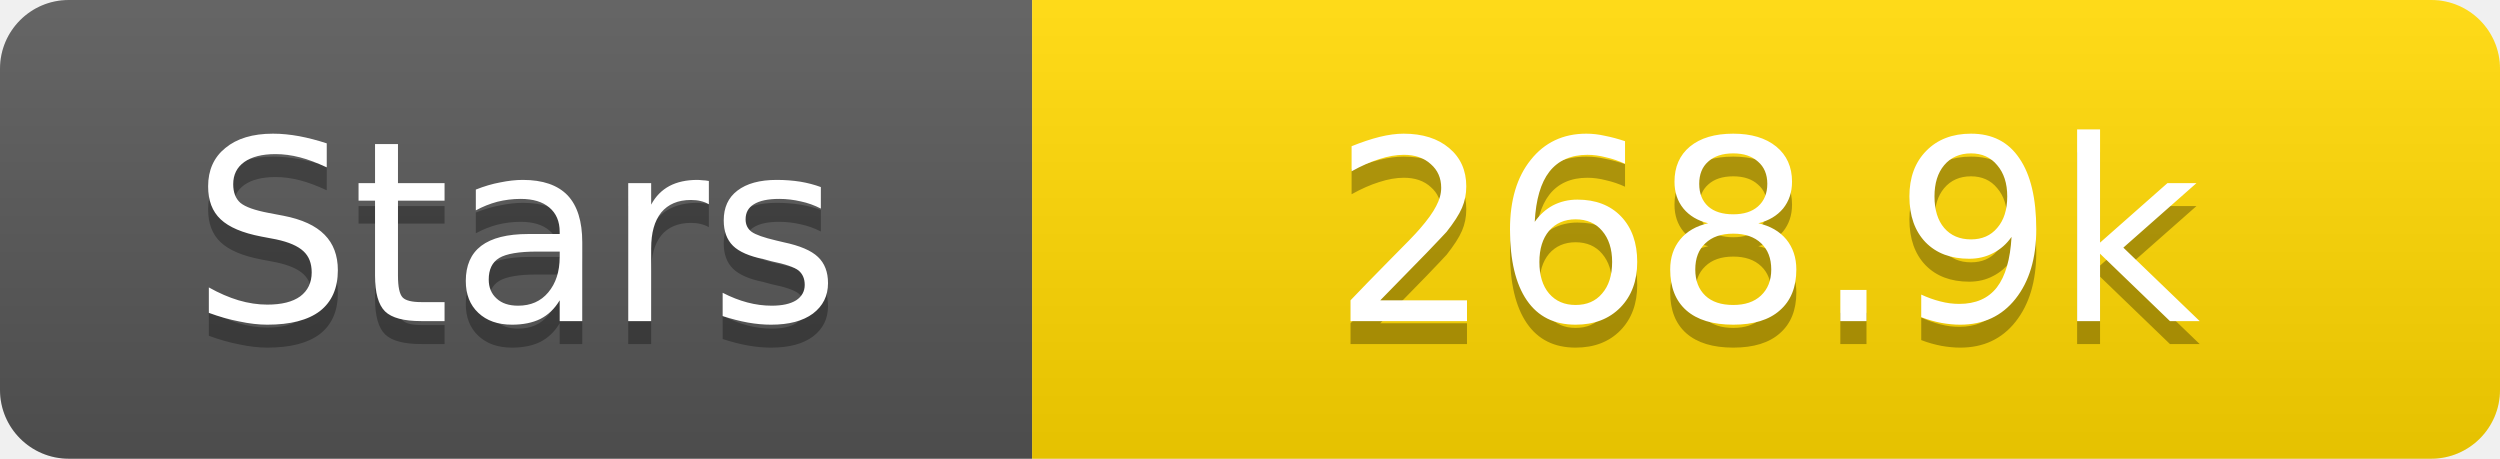
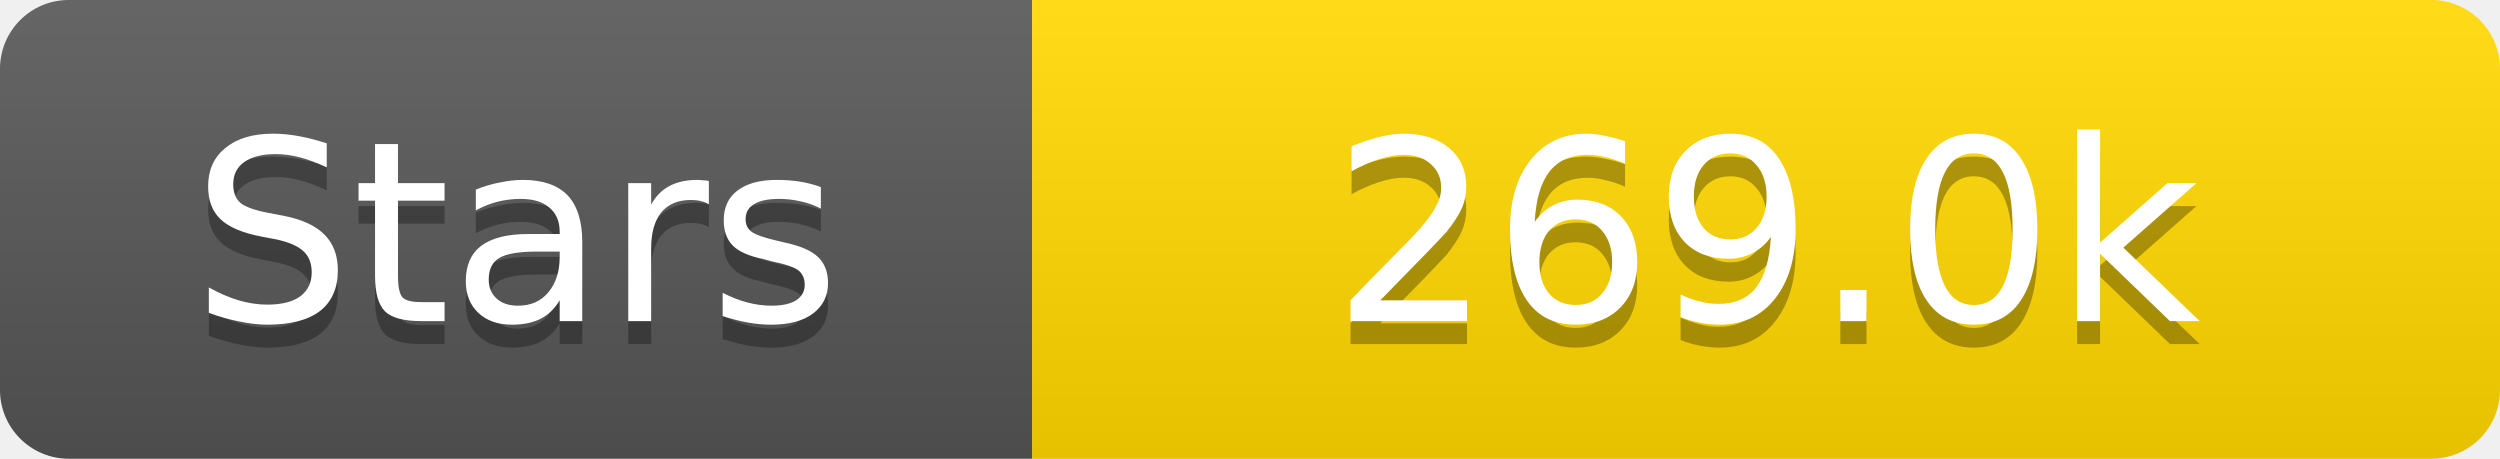
<svg xmlns="http://www.w3.org/2000/svg" width="109" height="20">
  <linearGradient id="s" x2="0" y2="100%">
    <stop offset="0" stop-color="#fff" stop-opacity=".1" />
    <stop offset="1" stop-opacity=".1" />
  </linearGradient>
  <clipPath id="r">
    <rect width="109" height="20" rx="3" fill="#fff" />
  </clipPath>
  <g clip-path="url(#r)">
    <rect width="45" height="20" fill="#555" />
    <rect x="45" width="64" height="20" fill="#ffd700" />
    <rect width="109" height="20" fill="url(#s)" />
  </g>
  <g fill="#fff" text-anchor="middle" font-family="Verdana,Geneva,DejaVu Sans,sans-serif" text-rendering="geometricPrecision" font-size="11">
    <text x="22.5" y="15" fill="#010101" fill-opacity=".3">Stars</text>
    <text x="22.5" y="14">Stars</text>
-     <text x="77.0" y="15" fill="#010101" fill-opacity=".3">268.9k</text>
-     <text x="77.0" y="14">268.9k</text>
+     <text x="77.0" y="15" fill="#010101" fill-opacity=".3">269.0k</text>
+     <text x="77.0" y="14">269.0k</text>
  </g>
</svg>
